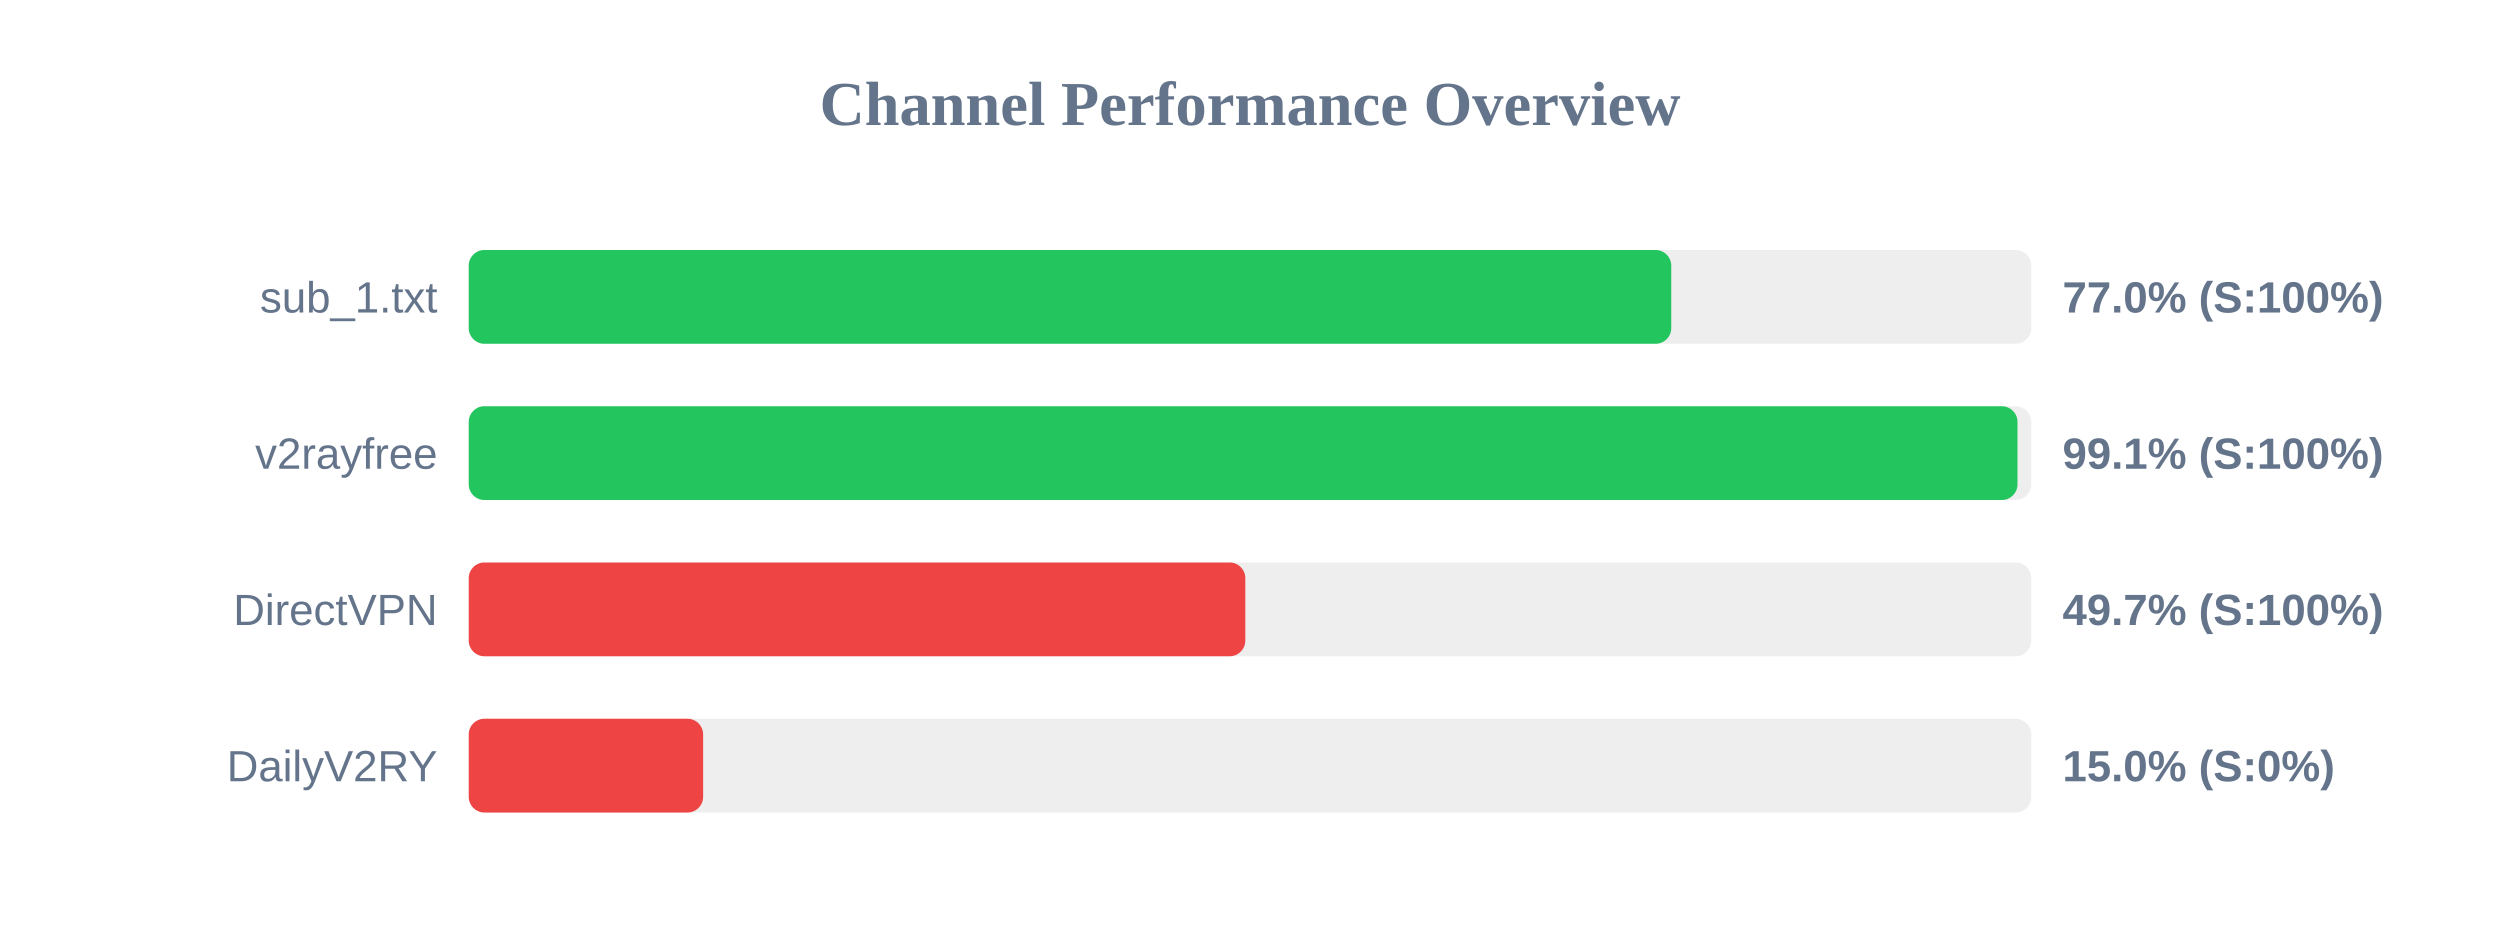
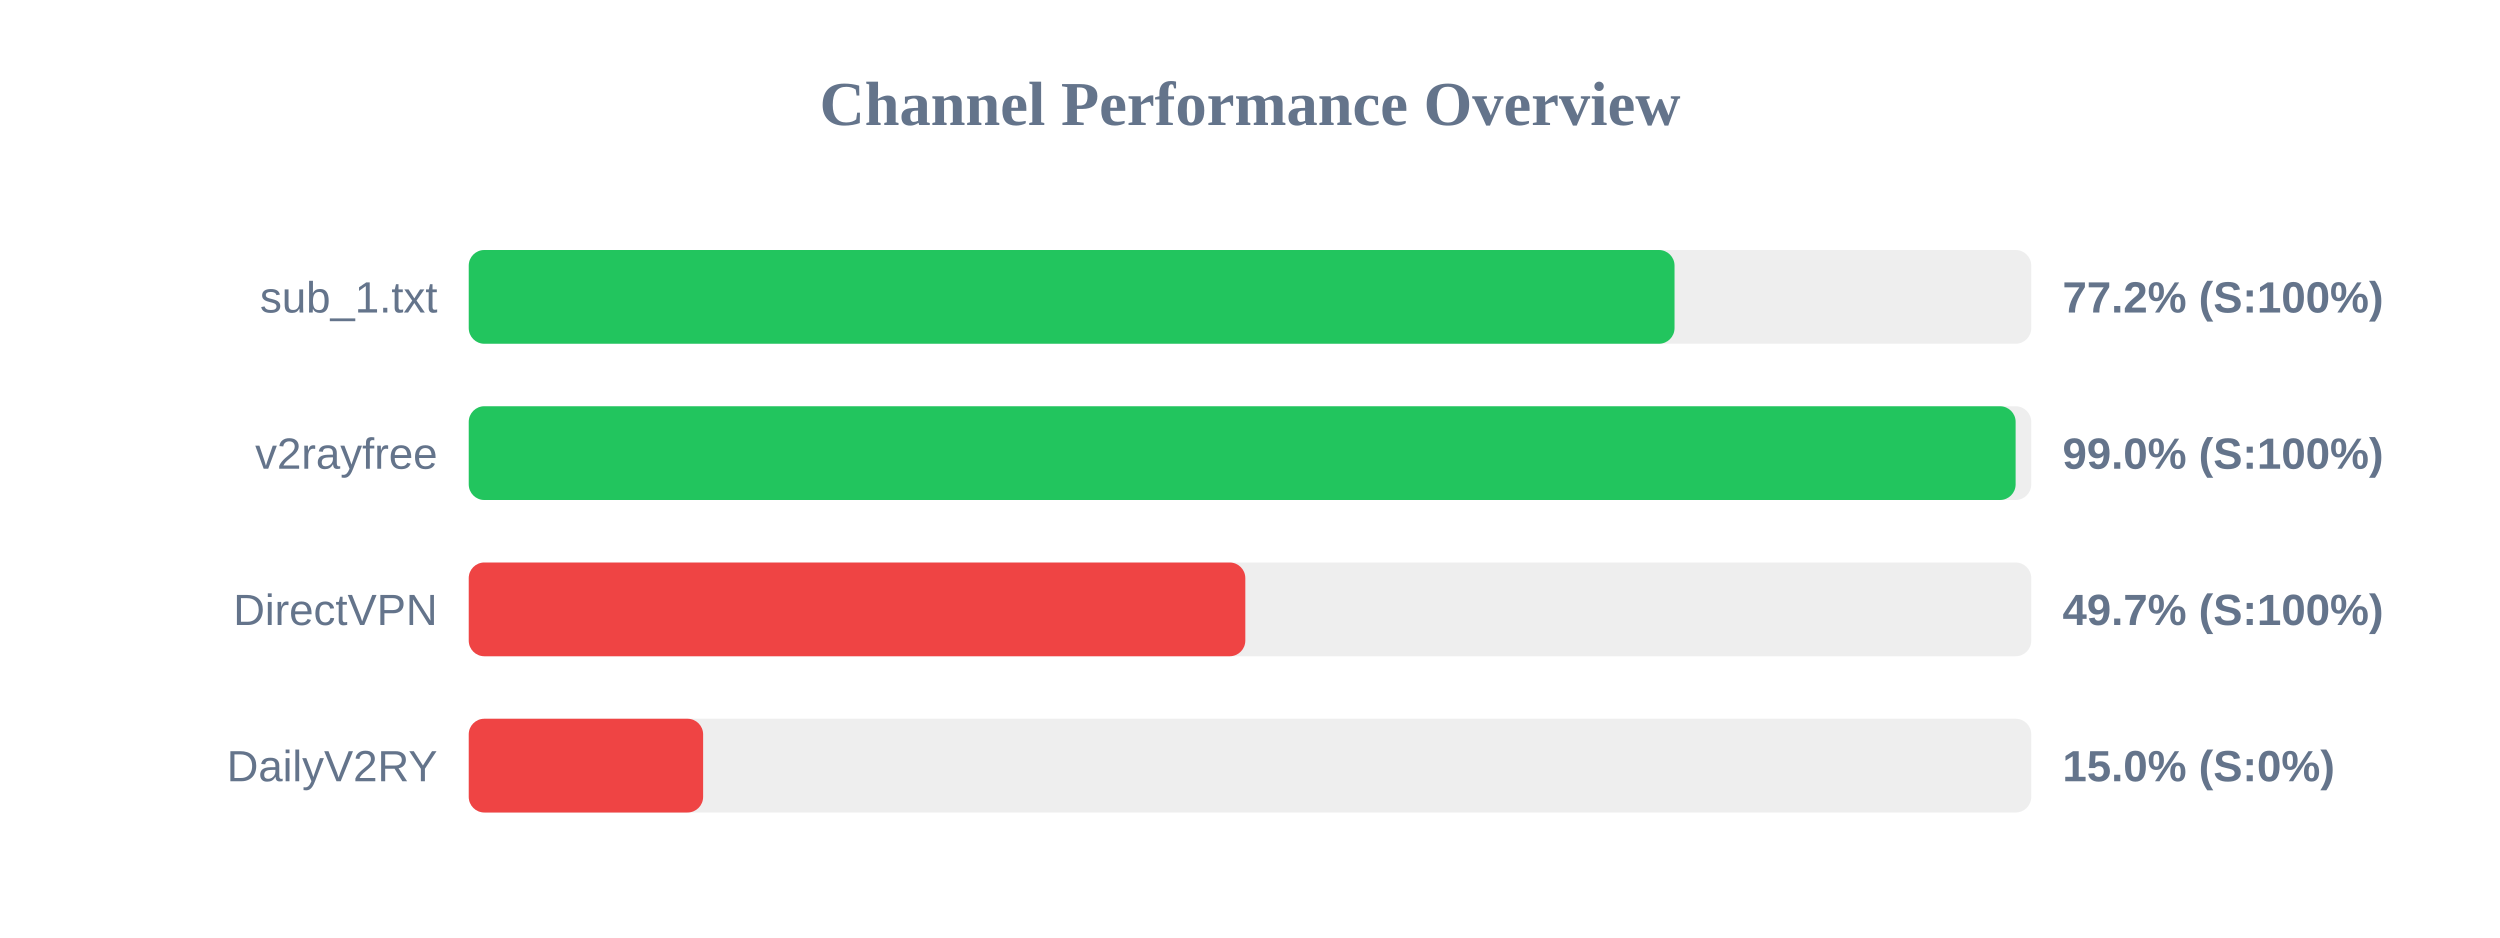
<svg xmlns="http://www.w3.org/2000/svg" width="800" height="300" version="1.1">
  <style>
        .row { font: 14px Arial; fill: #64748b; }
        .score { font: bold 14px Arial; fill: #64748b; }
    </style>
  <text x="400" y="40" text-anchor="middle" font-size="20px" font-weight="bold" fill="#64748b">Channel Performance Overview</text>
  <rect x="150" y="80" width="500" height="30" fill="#eee" rx="5" />
-   <rect x="150" y="80" width="384.8" height="30" fill="#22c55e" rx="5" />
+   <rect x="150" y="80" width="385.85" height="30" fill="#22c55e" rx="5" />
  <text x="140" y="100" text-anchor="end" class="row">sub_1.txt</text>
-   <text x="660" y="100" text-anchor="start" class="score">77.0% (S:100%)</text>
+   <text x="660" y="100" text-anchor="start" class="score">77.2% (S:100%)</text>
  <rect x="150" y="130" width="500" height="30" fill="#eee" rx="5" />
-   <rect x="150" y="130" width="495.6" height="30" fill="#22c55e" rx="5" />
+   <rect x="150" y="130" width="495.0" height="30" fill="#22c55e" rx="5" />
  <text x="140" y="150" text-anchor="end" class="row">v2rayfree</text>
-   <text x="660" y="150" text-anchor="start" class="score">99.1% (S:100%)</text>
+   <text x="660" y="150" text-anchor="start" class="score">99.0% (S:100%)</text>
  <rect x="150" y="180" width="500" height="30" fill="#eee" rx="5" />
  <rect x="150" y="180" width="248.5" height="30" fill="#ef4444" rx="5" />
  <text x="140" y="200" text-anchor="end" class="row">DirectVPN</text>
  <text x="660" y="200" text-anchor="start" class="score">49.7% (S:100%)</text>
  <rect x="150" y="230" width="500" height="30" fill="#eee" rx="5" />
  <rect x="150" y="230" width="75.0" height="30" fill="#ef4444" rx="5" />
  <text x="140" y="250" text-anchor="end" class="row">DailyV2RY</text>
  <text x="660" y="250" text-anchor="start" class="score">15.0% (S:0%)</text>
</svg>
